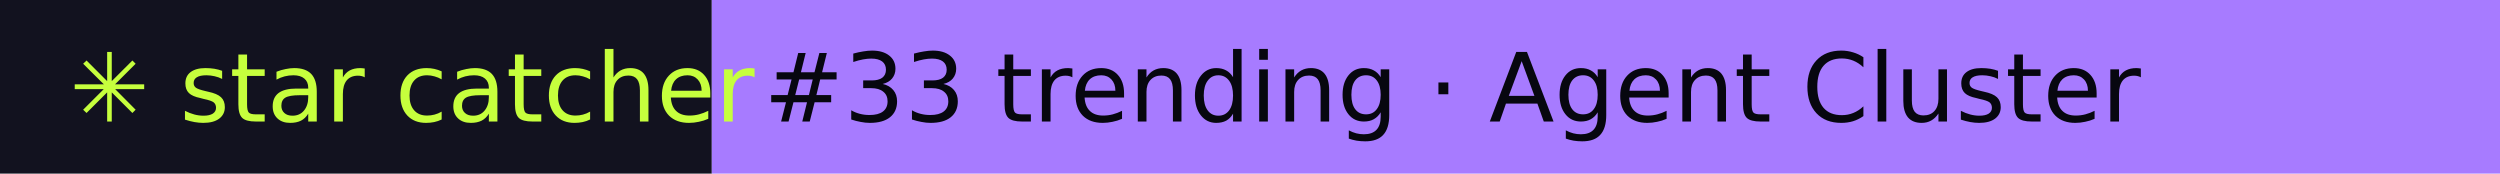
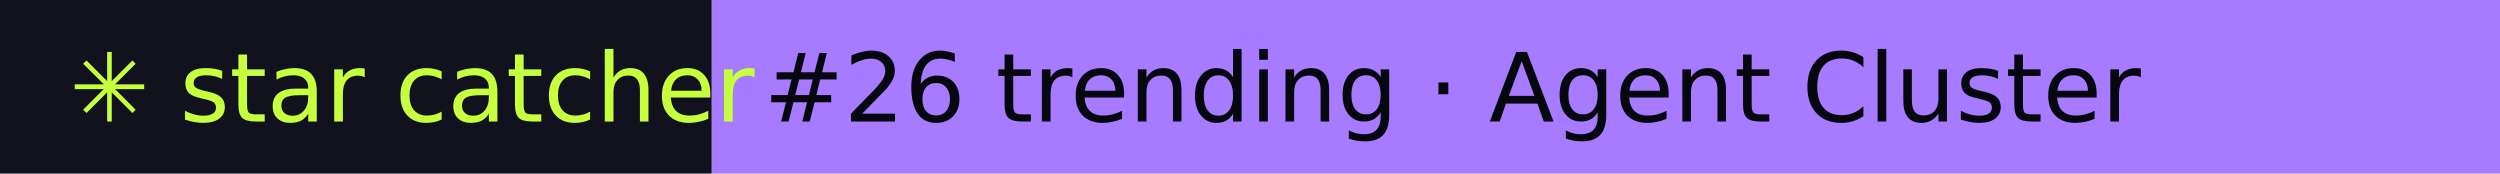
- <svg xmlns="http://www.w3.org/2000/svg" width="288" height="20" role="img" aria-label="star catcher: #33 trending · Agent Cluster">
+ <svg xmlns="http://www.w3.org/2000/svg" width="288" height="20" role="img" aria-label="star catcher: #26 trending · Agent Cluster">
  <rect width="82" height="20" fill="#12121F" />
  <rect x="82" width="206" height="20" fill="#A77BFF" />
  <g font-family="Verdana,DejaVu Sans,sans-serif" font-size="11">
    <text x="8" y="14" fill="#C6FF3D">✳ star catcher</text>
-     <text x="88" y="14" fill="#07070F">#33 trending · Agent Cluster</text>
+     <text x="88" y="14" fill="#07070F">#26 trending · Agent Cluster</text>
  </g>
</svg>
